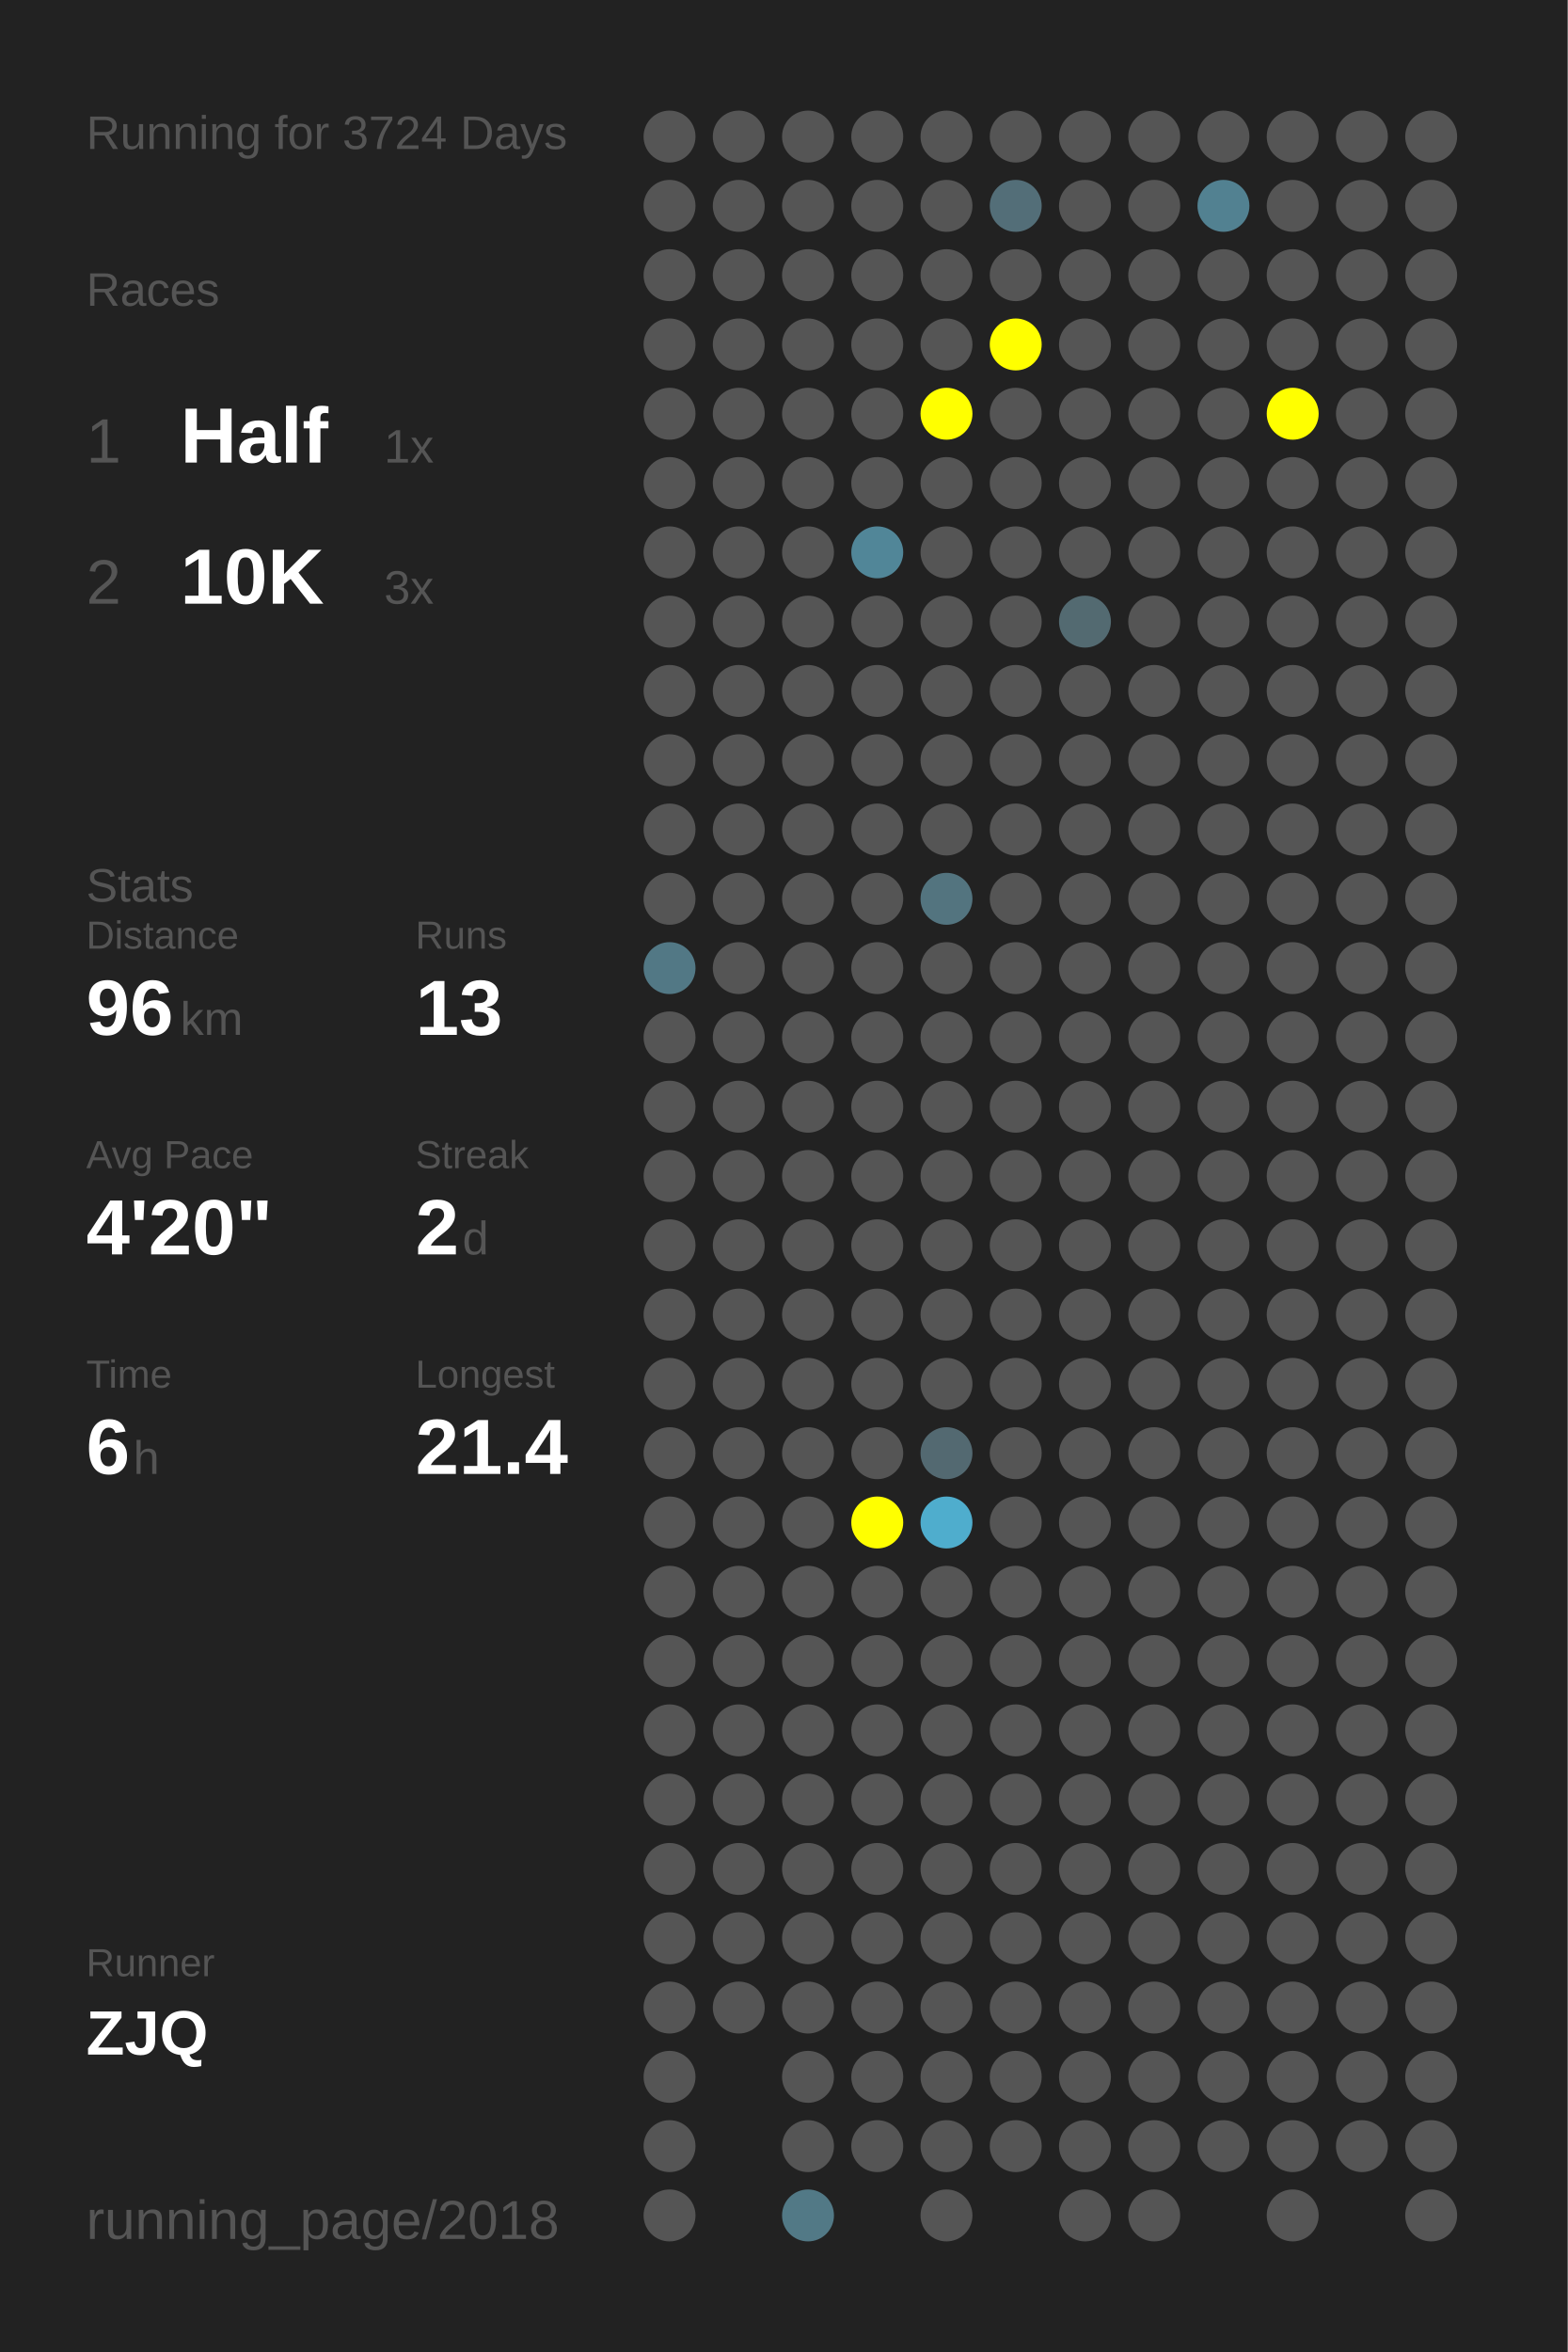
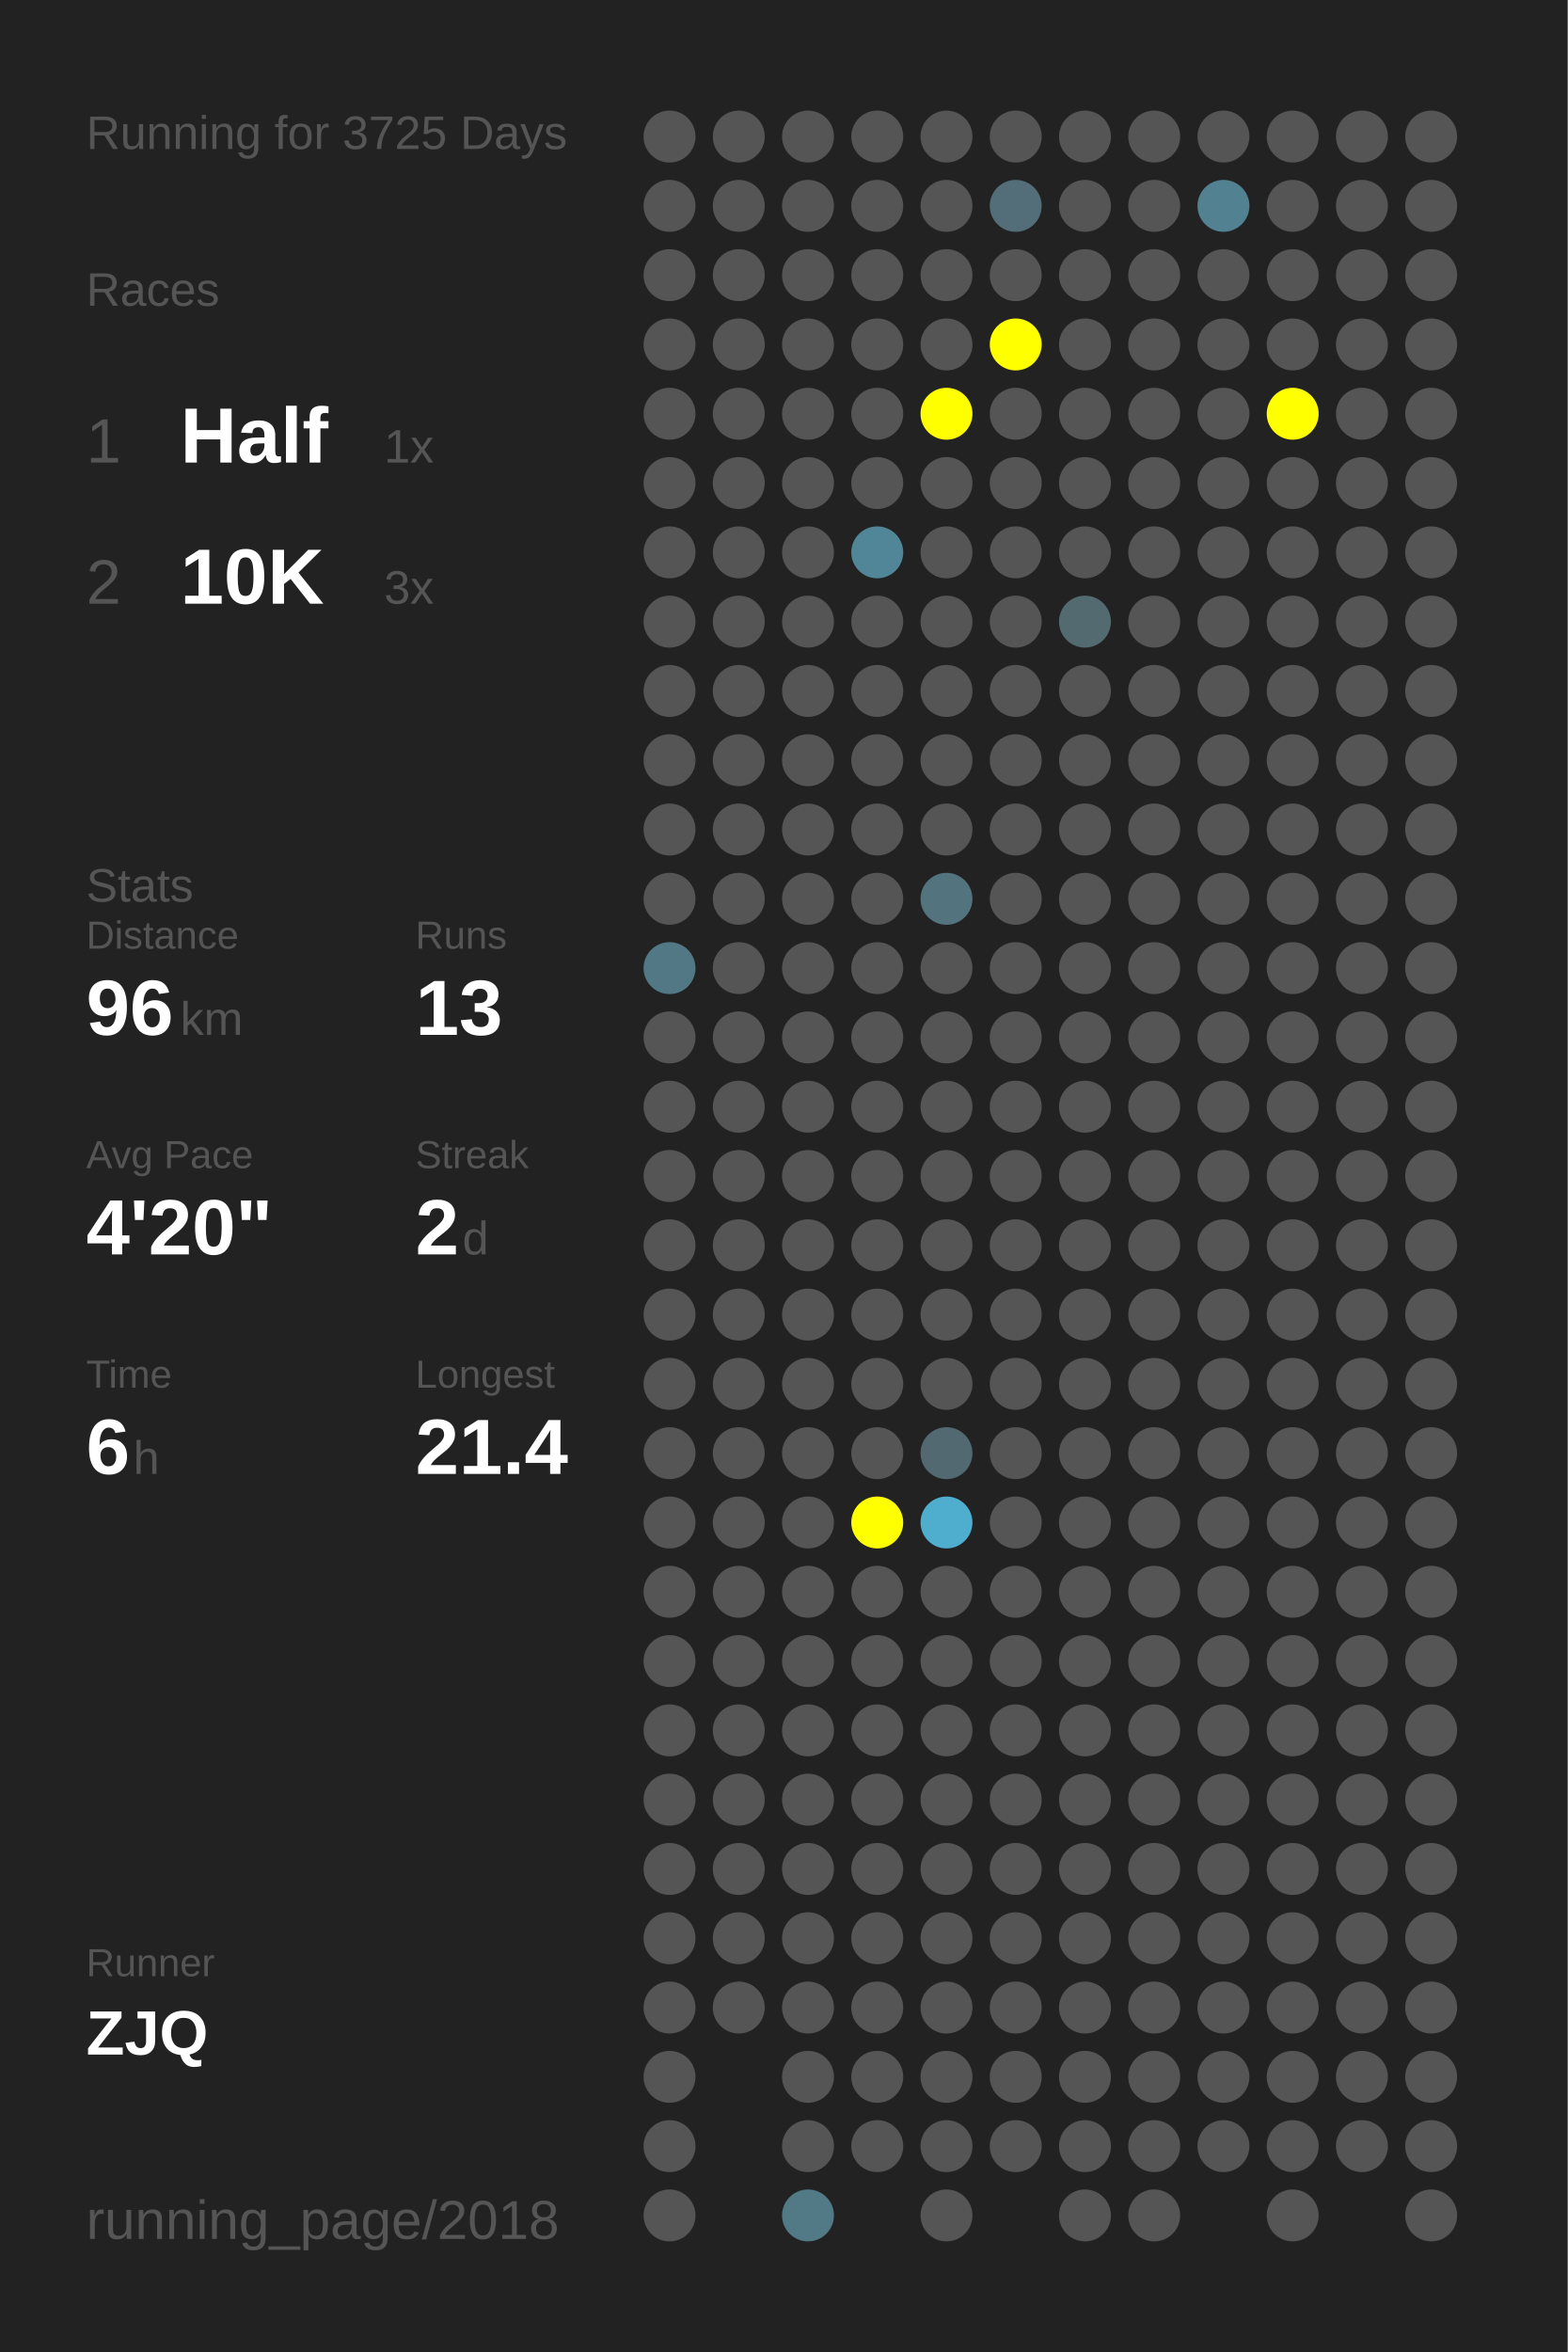
<svg xmlns="http://www.w3.org/2000/svg" baseProfile="full" height="300mm" version="1.1" viewBox="0,0,200,300" width="200mm">
  <defs />
  <rect fill="#222222" height="300" width="200" x="0" y="0" />
-   <text fill="#555555" style="font-size:6px; font-family:Arial;" x="11" y="19">Running for 3724 Days</text>
+   <text fill="#555555" style="font-size:6px; font-family:Arial;" x="11" y="19">Running for 3725 Days</text>
  <text fill="#555555" style="font-size:6px; font-family:Arial;" x="11" y="39">Races</text>
  <text fill="#555555" style="font-size:8px; font-family:Arial;" x="11" y="59">1</text>
  <text fill="#FFFFFF" style="font-size:10px; font-family:Arial; font-weight:bold;" x="23" y="59">Half</text>
  <text fill="#555555" style="font-size:6px; font-family:Arial;" x="49" y="59">1x</text>
  <text fill="#555555" style="font-size:8px; font-family:Arial;" x="11" y="77">2</text>
  <text fill="#FFFFFF" style="font-size:10px; font-family:Arial; font-weight:bold;" x="23" y="77">10K</text>
  <text fill="#555555" style="font-size:6px; font-family:Arial;" x="49" y="77">3x</text>
  <text fill="#555555" style="font-size:6px; font-family:Arial;" x="11" y="115">Stats</text>
  <text fill="#555555" style="font-size:5px; font-family:Arial;" x="11" y="121">Distance</text>
  <text fill="#FFFFFF" style="font-size:10px; font-family:Arial; font-weight:bold;" x="11" y="132">96</text>
  <text fill="#555555" style="font-size:6px; font-family:Arial;" x="23" y="132">km</text>
  <text fill="#555555" style="font-size:5px; font-family:Arial;" x="53" y="121">Runs</text>
  <text fill="#FFFFFF" style="font-size:10px; font-family:Arial; font-weight:bold;" x="53" y="132">13</text>
  <text fill="#555555" style="font-size:5px; font-family:Arial;" x="11" y="149">Avg Pace</text>
  <text fill="#FFFFFF" style="font-size:10px; font-family:Arial; font-weight:bold;" x="11" y="160">4'20"</text>
  <text fill="#555555" style="font-size:5px; font-family:Arial;" x="53" y="149">Streak</text>
  <text fill="#FFFFFF" style="font-size:10px; font-family:Arial; font-weight:bold;" x="53" y="160">2</text>
  <text fill="#555555" style="font-size:6px; font-family:Arial;" x="59" y="160">d</text>
  <text fill="#555555" style="font-size:5px; font-family:Arial;" x="11" y="177">Time</text>
  <text fill="#FFFFFF" style="font-size:10px; font-family:Arial; font-weight:bold;" x="11" y="188">6</text>
  <text fill="#555555" style="font-size:6px; font-family:Arial;" x="17" y="188">h</text>
  <text fill="#555555" style="font-size:5px; font-family:Arial;" x="53" y="177">Longest</text>
  <text fill="#FFFFFF" style="font-size:10px; font-family:Arial; font-weight:bold;" x="53" y="188">21.4</text>
  <text fill="#555555" style="font-size:5px; font-family:Arial;" x="11" y="252.065">Runner</text>
  <text fill="#FFFFFF" style="font-size:8px; font-family:Arial; font-weight:bold;" x="11" y="262.065">ZJQ</text>
  <text fill="#555555" style="font-size:7px; font-family:Arial;" x="11" y="285.581">running_page/2018</text>
  <circle cx="85.417" cy="17.419" fill="#555555" r="3.312" />
  <circle cx="85.417" cy="26.258" fill="#555555" r="3.312" />
  <circle cx="85.417" cy="35.097" fill="#555555" r="3.312" />
  <circle cx="85.417" cy="43.935" fill="#555555" r="3.312" />
  <circle cx="85.417" cy="52.774" fill="#555555" r="3.312" />
  <circle cx="85.417" cy="61.613" fill="#555555" r="3.312" />
  <circle cx="85.417" cy="70.452" fill="#555555" r="3.312" />
  <circle cx="85.417" cy="79.29" fill="#555555" r="3.312" />
  <circle cx="85.417" cy="88.129" fill="#555555" r="3.312" />
  <circle cx="85.417" cy="96.968" fill="#555555" r="3.312" />
  <circle cx="85.417" cy="105.806" fill="#555555" r="3.312" />
  <circle cx="85.417" cy="114.645" fill="#555555" r="3.312" />
  <circle cx="85.417" cy="123.484" fill="#527885" r="3.312" />
  <circle cx="85.417" cy="132.323" fill="#555555" r="3.312" />
  <circle cx="85.417" cy="141.161" fill="#555555" r="3.312" />
  <circle cx="85.417" cy="150" fill="#555555" r="3.312" />
  <circle cx="85.417" cy="158.839" fill="#555555" r="3.312" />
  <circle cx="85.417" cy="167.677" fill="#555555" r="3.312" />
  <circle cx="85.417" cy="176.516" fill="#555555" r="3.312" />
  <circle cx="85.417" cy="185.355" fill="#555555" r="3.312" />
  <circle cx="85.417" cy="194.194" fill="#555555" r="3.312" />
  <circle cx="85.417" cy="203.032" fill="#555555" r="3.312" />
  <circle cx="85.417" cy="211.871" fill="#555555" r="3.312" />
  <circle cx="85.417" cy="220.71" fill="#555555" r="3.312" />
  <circle cx="85.417" cy="229.548" fill="#555555" r="3.312" />
  <circle cx="85.417" cy="238.387" fill="#555555" r="3.312" />
  <circle cx="85.417" cy="247.226" fill="#555555" r="3.312" />
  <circle cx="85.417" cy="256.065" fill="#555555" r="3.312" />
  <circle cx="85.417" cy="264.903" fill="#555555" r="3.312" />
  <circle cx="85.417" cy="273.742" fill="#555555" r="3.312" />
  <circle cx="85.417" cy="282.581" fill="#555555" r="3.312" />
  <circle cx="94.25" cy="17.419" fill="#555555" r="3.312" />
  <circle cx="94.25" cy="26.258" fill="#555555" r="3.312" />
  <circle cx="94.25" cy="35.097" fill="#555555" r="3.312" />
  <circle cx="94.25" cy="43.935" fill="#555555" r="3.312" />
  <circle cx="94.25" cy="52.774" fill="#555555" r="3.312" />
  <circle cx="94.25" cy="61.613" fill="#555555" r="3.312" />
  <circle cx="94.25" cy="70.452" fill="#555555" r="3.312" />
  <circle cx="94.25" cy="79.29" fill="#555555" r="3.312" />
  <circle cx="94.25" cy="88.129" fill="#555555" r="3.312" />
  <circle cx="94.25" cy="96.968" fill="#555555" r="3.312" />
  <circle cx="94.25" cy="105.806" fill="#555555" r="3.312" />
  <circle cx="94.25" cy="114.645" fill="#555555" r="3.312" />
  <circle cx="94.25" cy="123.484" fill="#555555" r="3.312" />
  <circle cx="94.25" cy="132.323" fill="#555555" r="3.312" />
  <circle cx="94.25" cy="141.161" fill="#555555" r="3.312" />
  <circle cx="94.25" cy="150" fill="#555555" r="3.312" />
  <circle cx="94.25" cy="158.839" fill="#555555" r="3.312" />
  <circle cx="94.25" cy="167.677" fill="#555555" r="3.312" />
  <circle cx="94.25" cy="176.516" fill="#555555" r="3.312" />
  <circle cx="94.25" cy="185.355" fill="#555555" r="3.312" />
  <circle cx="94.25" cy="194.194" fill="#555555" r="3.312" />
  <circle cx="94.25" cy="203.032" fill="#555555" r="3.312" />
  <circle cx="94.25" cy="211.871" fill="#555555" r="3.312" />
  <circle cx="94.25" cy="220.71" fill="#555555" r="3.312" />
  <circle cx="94.25" cy="229.548" fill="#555555" r="3.312" />
  <circle cx="94.25" cy="238.387" fill="#555555" r="3.312" />
  <circle cx="94.25" cy="247.226" fill="#555555" r="3.312" />
  <circle cx="94.25" cy="256.065" fill="#555555" r="3.312" />
  <circle cx="103.083" cy="17.419" fill="#555555" r="3.312" />
  <circle cx="103.083" cy="26.258" fill="#555555" r="3.312" />
  <circle cx="103.083" cy="35.097" fill="#555555" r="3.312" />
  <circle cx="103.083" cy="43.935" fill="#555555" r="3.312" />
  <circle cx="103.083" cy="52.774" fill="#555555" r="3.312" />
  <circle cx="103.083" cy="61.613" fill="#555555" r="3.312" />
  <circle cx="103.083" cy="70.452" fill="#555555" r="3.312" />
  <circle cx="103.083" cy="79.29" fill="#555555" r="3.312" />
  <circle cx="103.083" cy="88.129" fill="#555555" r="3.312" />
  <circle cx="103.083" cy="96.968" fill="#555555" r="3.312" />
  <circle cx="103.083" cy="105.806" fill="#555555" r="3.312" />
  <circle cx="103.083" cy="114.645" fill="#555555" r="3.312" />
  <circle cx="103.083" cy="123.484" fill="#555555" r="3.312" />
  <circle cx="103.083" cy="132.323" fill="#555555" r="3.312" />
  <circle cx="103.083" cy="141.161" fill="#555555" r="3.312" />
  <circle cx="103.083" cy="150" fill="#555555" r="3.312" />
  <circle cx="103.083" cy="158.839" fill="#555555" r="3.312" />
  <circle cx="103.083" cy="167.677" fill="#555555" r="3.312" />
  <circle cx="103.083" cy="176.516" fill="#555555" r="3.312" />
  <circle cx="103.083" cy="185.355" fill="#555555" r="3.312" />
  <circle cx="103.083" cy="194.194" fill="#555555" r="3.312" />
  <circle cx="103.083" cy="203.032" fill="#555555" r="3.312" />
  <circle cx="103.083" cy="211.871" fill="#555555" r="3.312" />
  <circle cx="103.083" cy="220.71" fill="#555555" r="3.312" />
  <circle cx="103.083" cy="229.548" fill="#555555" r="3.312" />
  <circle cx="103.083" cy="238.387" fill="#555555" r="3.312" />
  <circle cx="103.083" cy="247.226" fill="#555555" r="3.312" />
  <circle cx="103.083" cy="256.065" fill="#555555" r="3.312" />
  <circle cx="103.083" cy="264.903" fill="#555555" r="3.312" />
  <circle cx="103.083" cy="273.742" fill="#555555" r="3.312" />
  <circle cx="103.083" cy="282.581" fill="#527986" r="3.312" />
  <circle cx="111.917" cy="17.419" fill="#555555" r="3.312" />
  <circle cx="111.917" cy="26.258" fill="#555555" r="3.312" />
  <circle cx="111.917" cy="35.097" fill="#555555" r="3.312" />
  <circle cx="111.917" cy="43.935" fill="#555555" r="3.312" />
  <circle cx="111.917" cy="52.774" fill="#555555" r="3.312" />
  <circle cx="111.917" cy="61.613" fill="#555555" r="3.312" />
  <circle cx="111.917" cy="70.452" fill="#518698" r="3.312" />
  <circle cx="111.917" cy="79.29" fill="#555555" r="3.312" />
  <circle cx="111.917" cy="88.129" fill="#555555" r="3.312" />
  <circle cx="111.917" cy="96.968" fill="#555555" r="3.312" />
  <circle cx="111.917" cy="105.806" fill="#555555" r="3.312" />
  <circle cx="111.917" cy="114.645" fill="#555555" r="3.312" />
  <circle cx="111.917" cy="123.484" fill="#555555" r="3.312" />
  <circle cx="111.917" cy="132.323" fill="#555555" r="3.312" />
  <circle cx="111.917" cy="141.161" fill="#555555" r="3.312" />
  <circle cx="111.917" cy="150" fill="#555555" r="3.312" />
  <circle cx="111.917" cy="158.839" fill="#555555" r="3.312" />
  <circle cx="111.917" cy="167.677" fill="#555555" r="3.312" />
  <circle cx="111.917" cy="176.516" fill="#555555" r="3.312" />
  <circle cx="111.917" cy="185.355" fill="#555555" r="3.312" />
  <circle cx="111.917" cy="194.194" fill="#FFFF00" r="3.312" />
  <circle cx="111.917" cy="203.032" fill="#555555" r="3.312" />
  <circle cx="111.917" cy="211.871" fill="#555555" r="3.312" />
  <circle cx="111.917" cy="220.71" fill="#555555" r="3.312" />
  <circle cx="111.917" cy="229.548" fill="#555555" r="3.312" />
  <circle cx="111.917" cy="238.387" fill="#555555" r="3.312" />
  <circle cx="111.917" cy="247.226" fill="#555555" r="3.312" />
  <circle cx="111.917" cy="256.065" fill="#555555" r="3.312" />
  <circle cx="111.917" cy="264.903" fill="#555555" r="3.312" />
  <circle cx="111.917" cy="273.742" fill="#555555" r="3.312" />
  <circle cx="120.75" cy="17.419" fill="#555555" r="3.312" />
  <circle cx="120.75" cy="26.258" fill="#555555" r="3.312" />
  <circle cx="120.75" cy="35.097" fill="#555555" r="3.312" />
  <circle cx="120.75" cy="43.935" fill="#555555" r="3.312" />
  <circle cx="120.75" cy="52.774" fill="#FFFF00" r="3.312" />
  <circle cx="120.75" cy="61.613" fill="#555555" r="3.312" />
  <circle cx="120.75" cy="70.452" fill="#555555" r="3.312" />
  <circle cx="120.75" cy="79.29" fill="#555555" r="3.312" />
  <circle cx="120.75" cy="88.129" fill="#555555" r="3.312" />
  <circle cx="120.75" cy="96.968" fill="#555555" r="3.312" />
  <circle cx="120.75" cy="105.806" fill="#555555" r="3.312" />
  <circle cx="120.75" cy="114.645" fill="#53747f" r="3.312" />
  <circle cx="120.75" cy="123.484" fill="#555555" r="3.312" />
  <circle cx="120.75" cy="132.323" fill="#555555" r="3.312" />
  <circle cx="120.75" cy="141.161" fill="#555555" r="3.312" />
  <circle cx="120.75" cy="150" fill="#555555" r="3.312" />
  <circle cx="120.75" cy="158.839" fill="#555555" r="3.312" />
  <circle cx="120.75" cy="167.677" fill="#555555" r="3.312" />
  <circle cx="120.75" cy="176.516" fill="#555555" r="3.312" />
  <circle cx="120.75" cy="185.355" fill="#536971" r="3.312" />
  <circle cx="120.75" cy="194.194" fill="#4fadcd" r="3.312" />
  <circle cx="120.75" cy="203.032" fill="#555555" r="3.312" />
  <circle cx="120.75" cy="211.871" fill="#555555" r="3.312" />
  <circle cx="120.75" cy="220.71" fill="#555555" r="3.312" />
  <circle cx="120.75" cy="229.548" fill="#555555" r="3.312" />
  <circle cx="120.75" cy="238.387" fill="#555555" r="3.312" />
  <circle cx="120.75" cy="247.226" fill="#555555" r="3.312" />
  <circle cx="120.75" cy="256.065" fill="#555555" r="3.312" />
  <circle cx="120.75" cy="264.903" fill="#555555" r="3.312" />
  <circle cx="120.75" cy="273.742" fill="#555555" r="3.312" />
  <circle cx="120.75" cy="282.581" fill="#555555" r="3.312" />
  <circle cx="129.583" cy="17.419" fill="#555555" r="3.312" />
  <circle cx="129.583" cy="26.258" fill="#536e78" r="3.312" />
  <circle cx="129.583" cy="35.097" fill="#555555" r="3.312" />
  <circle cx="129.583" cy="43.935" fill="#FFFF00" r="3.312" />
  <circle cx="129.583" cy="52.774" fill="#555555" r="3.312" />
  <circle cx="129.583" cy="61.613" fill="#555555" r="3.312" />
  <circle cx="129.583" cy="70.452" fill="#555555" r="3.312" />
  <circle cx="129.583" cy="79.29" fill="#555555" r="3.312" />
  <circle cx="129.583" cy="88.129" fill="#555555" r="3.312" />
  <circle cx="129.583" cy="96.968" fill="#555555" r="3.312" />
  <circle cx="129.583" cy="105.806" fill="#555555" r="3.312" />
  <circle cx="129.583" cy="114.645" fill="#555555" r="3.312" />
  <circle cx="129.583" cy="123.484" fill="#555555" r="3.312" />
  <circle cx="129.583" cy="132.323" fill="#555555" r="3.312" />
  <circle cx="129.583" cy="141.161" fill="#555555" r="3.312" />
  <circle cx="129.583" cy="150" fill="#555555" r="3.312" />
  <circle cx="129.583" cy="158.839" fill="#555555" r="3.312" />
  <circle cx="129.583" cy="167.677" fill="#555555" r="3.312" />
  <circle cx="129.583" cy="176.516" fill="#555555" r="3.312" />
  <circle cx="129.583" cy="185.355" fill="#555555" r="3.312" />
  <circle cx="129.583" cy="194.194" fill="#555555" r="3.312" />
  <circle cx="129.583" cy="203.032" fill="#555555" r="3.312" />
  <circle cx="129.583" cy="211.871" fill="#555555" r="3.312" />
  <circle cx="129.583" cy="220.71" fill="#555555" r="3.312" />
  <circle cx="129.583" cy="229.548" fill="#555555" r="3.312" />
  <circle cx="129.583" cy="238.387" fill="#555555" r="3.312" />
  <circle cx="129.583" cy="247.226" fill="#555555" r="3.312" />
  <circle cx="129.583" cy="256.065" fill="#555555" r="3.312" />
  <circle cx="129.583" cy="264.903" fill="#555555" r="3.312" />
  <circle cx="129.583" cy="273.742" fill="#555555" r="3.312" />
  <circle cx="138.417" cy="17.419" fill="#555555" r="3.312" />
  <circle cx="138.417" cy="26.258" fill="#555555" r="3.312" />
  <circle cx="138.417" cy="35.097" fill="#555555" r="3.312" />
  <circle cx="138.417" cy="43.935" fill="#555555" r="3.312" />
  <circle cx="138.417" cy="52.774" fill="#555555" r="3.312" />
  <circle cx="138.417" cy="61.613" fill="#555555" r="3.312" />
  <circle cx="138.417" cy="70.452" fill="#555555" r="3.312" />
  <circle cx="138.417" cy="79.29" fill="#536a71" r="3.312" />
  <circle cx="138.417" cy="88.129" fill="#555555" r="3.312" />
  <circle cx="138.417" cy="96.968" fill="#555555" r="3.312" />
  <circle cx="138.417" cy="105.806" fill="#555555" r="3.312" />
  <circle cx="138.417" cy="114.645" fill="#555555" r="3.312" />
  <circle cx="138.417" cy="123.484" fill="#555555" r="3.312" />
  <circle cx="138.417" cy="132.323" fill="#555555" r="3.312" />
  <circle cx="138.417" cy="141.161" fill="#555555" r="3.312" />
  <circle cx="138.417" cy="150" fill="#555555" r="3.312" />
  <circle cx="138.417" cy="158.839" fill="#555555" r="3.312" />
  <circle cx="138.417" cy="167.677" fill="#555555" r="3.312" />
  <circle cx="138.417" cy="176.516" fill="#555555" r="3.312" />
  <circle cx="138.417" cy="185.355" fill="#555555" r="3.312" />
  <circle cx="138.417" cy="194.194" fill="#555555" r="3.312" />
  <circle cx="138.417" cy="203.032" fill="#555555" r="3.312" />
  <circle cx="138.417" cy="211.871" fill="#555555" r="3.312" />
  <circle cx="138.417" cy="220.71" fill="#555555" r="3.312" />
  <circle cx="138.417" cy="229.548" fill="#555555" r="3.312" />
  <circle cx="138.417" cy="238.387" fill="#555555" r="3.312" />
  <circle cx="138.417" cy="247.226" fill="#555555" r="3.312" />
  <circle cx="138.417" cy="256.065" fill="#555555" r="3.312" />
  <circle cx="138.417" cy="264.903" fill="#555555" r="3.312" />
  <circle cx="138.417" cy="273.742" fill="#555555" r="3.312" />
  <circle cx="138.417" cy="282.581" fill="#555555" r="3.312" />
  <circle cx="147.25" cy="17.419" fill="#555555" r="3.312" />
  <circle cx="147.25" cy="26.258" fill="#555555" r="3.312" />
  <circle cx="147.25" cy="35.097" fill="#555555" r="3.312" />
  <circle cx="147.25" cy="43.935" fill="#555555" r="3.312" />
  <circle cx="147.25" cy="52.774" fill="#555555" r="3.312" />
  <circle cx="147.25" cy="61.613" fill="#555555" r="3.312" />
  <circle cx="147.25" cy="70.452" fill="#555555" r="3.312" />
  <circle cx="147.25" cy="79.29" fill="#555555" r="3.312" />
  <circle cx="147.25" cy="88.129" fill="#555555" r="3.312" />
  <circle cx="147.25" cy="96.968" fill="#555555" r="3.312" />
  <circle cx="147.25" cy="105.806" fill="#555555" r="3.312" />
  <circle cx="147.25" cy="114.645" fill="#555555" r="3.312" />
  <circle cx="147.25" cy="123.484" fill="#555555" r="3.312" />
  <circle cx="147.25" cy="132.323" fill="#555555" r="3.312" />
  <circle cx="147.25" cy="141.161" fill="#555555" r="3.312" />
  <circle cx="147.25" cy="150" fill="#555555" r="3.312" />
  <circle cx="147.25" cy="158.839" fill="#555555" r="3.312" />
  <circle cx="147.25" cy="167.677" fill="#555555" r="3.312" />
  <circle cx="147.25" cy="176.516" fill="#555555" r="3.312" />
  <circle cx="147.25" cy="185.355" fill="#555555" r="3.312" />
  <circle cx="147.25" cy="194.194" fill="#555555" r="3.312" />
  <circle cx="147.25" cy="203.032" fill="#555555" r="3.312" />
  <circle cx="147.25" cy="211.871" fill="#555555" r="3.312" />
  <circle cx="147.25" cy="220.71" fill="#555555" r="3.312" />
  <circle cx="147.25" cy="229.548" fill="#555555" r="3.312" />
  <circle cx="147.25" cy="238.387" fill="#555555" r="3.312" />
  <circle cx="147.25" cy="247.226" fill="#555555" r="3.312" />
  <circle cx="147.25" cy="256.065" fill="#555555" r="3.312" />
  <circle cx="147.25" cy="264.903" fill="#555555" r="3.312" />
  <circle cx="147.25" cy="273.742" fill="#555555" r="3.312" />
  <circle cx="147.25" cy="282.581" fill="#555555" r="3.312" />
  <circle cx="156.083" cy="17.419" fill="#555555" r="3.312" />
  <circle cx="156.083" cy="26.258" fill="#528191" r="3.312" />
  <circle cx="156.083" cy="35.097" fill="#555555" r="3.312" />
  <circle cx="156.083" cy="43.935" fill="#555555" r="3.312" />
  <circle cx="156.083" cy="52.774" fill="#555555" r="3.312" />
  <circle cx="156.083" cy="61.613" fill="#555555" r="3.312" />
  <circle cx="156.083" cy="70.452" fill="#555555" r="3.312" />
  <circle cx="156.083" cy="79.29" fill="#555555" r="3.312" />
  <circle cx="156.083" cy="88.129" fill="#555555" r="3.312" />
  <circle cx="156.083" cy="96.968" fill="#555555" r="3.312" />
  <circle cx="156.083" cy="105.806" fill="#555555" r="3.312" />
  <circle cx="156.083" cy="114.645" fill="#555555" r="3.312" />
  <circle cx="156.083" cy="123.484" fill="#555555" r="3.312" />
  <circle cx="156.083" cy="132.323" fill="#555555" r="3.312" />
  <circle cx="156.083" cy="141.161" fill="#555555" r="3.312" />
  <circle cx="156.083" cy="150" fill="#555555" r="3.312" />
  <circle cx="156.083" cy="158.839" fill="#555555" r="3.312" />
  <circle cx="156.083" cy="167.677" fill="#555555" r="3.312" />
  <circle cx="156.083" cy="176.516" fill="#555555" r="3.312" />
  <circle cx="156.083" cy="185.355" fill="#555555" r="3.312" />
  <circle cx="156.083" cy="194.194" fill="#555555" r="3.312" />
  <circle cx="156.083" cy="203.032" fill="#555555" r="3.312" />
  <circle cx="156.083" cy="211.871" fill="#555555" r="3.312" />
  <circle cx="156.083" cy="220.71" fill="#555555" r="3.312" />
  <circle cx="156.083" cy="229.548" fill="#555555" r="3.312" />
  <circle cx="156.083" cy="238.387" fill="#555555" r="3.312" />
  <circle cx="156.083" cy="247.226" fill="#555555" r="3.312" />
  <circle cx="156.083" cy="256.065" fill="#555555" r="3.312" />
  <circle cx="156.083" cy="264.903" fill="#555555" r="3.312" />
  <circle cx="156.083" cy="273.742" fill="#555555" r="3.312" />
  <circle cx="164.917" cy="17.419" fill="#555555" r="3.312" />
  <circle cx="164.917" cy="26.258" fill="#555555" r="3.312" />
  <circle cx="164.917" cy="35.097" fill="#555555" r="3.312" />
  <circle cx="164.917" cy="43.935" fill="#555555" r="3.312" />
  <circle cx="164.917" cy="52.774" fill="#FFFF00" r="3.312" />
  <circle cx="164.917" cy="61.613" fill="#555555" r="3.312" />
  <circle cx="164.917" cy="70.452" fill="#555555" r="3.312" />
  <circle cx="164.917" cy="79.29" fill="#555555" r="3.312" />
  <circle cx="164.917" cy="88.129" fill="#555555" r="3.312" />
  <circle cx="164.917" cy="96.968" fill="#555555" r="3.312" />
  <circle cx="164.917" cy="105.806" fill="#555555" r="3.312" />
  <circle cx="164.917" cy="114.645" fill="#555555" r="3.312" />
  <circle cx="164.917" cy="123.484" fill="#555555" r="3.312" />
  <circle cx="164.917" cy="132.323" fill="#555555" r="3.312" />
  <circle cx="164.917" cy="141.161" fill="#555555" r="3.312" />
  <circle cx="164.917" cy="150" fill="#555555" r="3.312" />
  <circle cx="164.917" cy="158.839" fill="#555555" r="3.312" />
  <circle cx="164.917" cy="167.677" fill="#555555" r="3.312" />
  <circle cx="164.917" cy="176.516" fill="#555555" r="3.312" />
  <circle cx="164.917" cy="185.355" fill="#555555" r="3.312" />
  <circle cx="164.917" cy="194.194" fill="#555555" r="3.312" />
  <circle cx="164.917" cy="203.032" fill="#555555" r="3.312" />
  <circle cx="164.917" cy="211.871" fill="#555555" r="3.312" />
  <circle cx="164.917" cy="220.71" fill="#555555" r="3.312" />
  <circle cx="164.917" cy="229.548" fill="#555555" r="3.312" />
  <circle cx="164.917" cy="238.387" fill="#555555" r="3.312" />
  <circle cx="164.917" cy="247.226" fill="#555555" r="3.312" />
  <circle cx="164.917" cy="256.065" fill="#555555" r="3.312" />
  <circle cx="164.917" cy="264.903" fill="#555555" r="3.312" />
  <circle cx="164.917" cy="273.742" fill="#555555" r="3.312" />
  <circle cx="164.917" cy="282.581" fill="#555555" r="3.312" />
  <circle cx="173.75" cy="17.419" fill="#555555" r="3.312" />
  <circle cx="173.75" cy="26.258" fill="#555555" r="3.312" />
  <circle cx="173.75" cy="35.097" fill="#555555" r="3.312" />
  <circle cx="173.75" cy="43.935" fill="#555555" r="3.312" />
  <circle cx="173.75" cy="52.774" fill="#555555" r="3.312" />
  <circle cx="173.75" cy="61.613" fill="#555555" r="3.312" />
  <circle cx="173.75" cy="70.452" fill="#555555" r="3.312" />
  <circle cx="173.75" cy="79.29" fill="#555555" r="3.312" />
  <circle cx="173.75" cy="88.129" fill="#555555" r="3.312" />
  <circle cx="173.75" cy="96.968" fill="#555555" r="3.312" />
  <circle cx="173.75" cy="105.806" fill="#555555" r="3.312" />
  <circle cx="173.75" cy="114.645" fill="#555555" r="3.312" />
  <circle cx="173.75" cy="123.484" fill="#555555" r="3.312" />
  <circle cx="173.75" cy="132.323" fill="#555555" r="3.312" />
  <circle cx="173.75" cy="141.161" fill="#555555" r="3.312" />
  <circle cx="173.75" cy="150" fill="#555555" r="3.312" />
  <circle cx="173.75" cy="158.839" fill="#555555" r="3.312" />
  <circle cx="173.75" cy="167.677" fill="#555555" r="3.312" />
  <circle cx="173.75" cy="176.516" fill="#555555" r="3.312" />
  <circle cx="173.75" cy="185.355" fill="#555555" r="3.312" />
  <circle cx="173.75" cy="194.194" fill="#555555" r="3.312" />
  <circle cx="173.75" cy="203.032" fill="#555555" r="3.312" />
  <circle cx="173.75" cy="211.871" fill="#555555" r="3.312" />
  <circle cx="173.75" cy="220.71" fill="#555555" r="3.312" />
  <circle cx="173.75" cy="229.548" fill="#555555" r="3.312" />
  <circle cx="173.75" cy="238.387" fill="#555555" r="3.312" />
  <circle cx="173.75" cy="247.226" fill="#555555" r="3.312" />
  <circle cx="173.75" cy="256.065" fill="#555555" r="3.312" />
  <circle cx="173.75" cy="264.903" fill="#555555" r="3.312" />
  <circle cx="173.75" cy="273.742" fill="#555555" r="3.312" />
  <circle cx="182.583" cy="17.419" fill="#555555" r="3.312" />
  <circle cx="182.583" cy="26.258" fill="#555555" r="3.312" />
  <circle cx="182.583" cy="35.097" fill="#555555" r="3.312" />
  <circle cx="182.583" cy="43.935" fill="#555555" r="3.312" />
  <circle cx="182.583" cy="52.774" fill="#555555" r="3.312" />
  <circle cx="182.583" cy="61.613" fill="#555555" r="3.312" />
  <circle cx="182.583" cy="70.452" fill="#555555" r="3.312" />
  <circle cx="182.583" cy="79.29" fill="#555555" r="3.312" />
  <circle cx="182.583" cy="88.129" fill="#555555" r="3.312" />
  <circle cx="182.583" cy="96.968" fill="#555555" r="3.312" />
  <circle cx="182.583" cy="105.806" fill="#555555" r="3.312" />
  <circle cx="182.583" cy="114.645" fill="#555555" r="3.312" />
  <circle cx="182.583" cy="123.484" fill="#555555" r="3.312" />
  <circle cx="182.583" cy="132.323" fill="#555555" r="3.312" />
  <circle cx="182.583" cy="141.161" fill="#555555" r="3.312" />
  <circle cx="182.583" cy="150" fill="#555555" r="3.312" />
  <circle cx="182.583" cy="158.839" fill="#555555" r="3.312" />
  <circle cx="182.583" cy="167.677" fill="#555555" r="3.312" />
  <circle cx="182.583" cy="176.516" fill="#555555" r="3.312" />
  <circle cx="182.583" cy="185.355" fill="#555555" r="3.312" />
  <circle cx="182.583" cy="194.194" fill="#555555" r="3.312" />
  <circle cx="182.583" cy="203.032" fill="#555555" r="3.312" />
  <circle cx="182.583" cy="211.871" fill="#555555" r="3.312" />
  <circle cx="182.583" cy="220.71" fill="#555555" r="3.312" />
  <circle cx="182.583" cy="229.548" fill="#555555" r="3.312" />
  <circle cx="182.583" cy="238.387" fill="#555555" r="3.312" />
  <circle cx="182.583" cy="247.226" fill="#555555" r="3.312" />
  <circle cx="182.583" cy="256.065" fill="#555555" r="3.312" />
  <circle cx="182.583" cy="264.903" fill="#555555" r="3.312" />
  <circle cx="182.583" cy="273.742" fill="#555555" r="3.312" />
  <circle cx="182.583" cy="282.581" fill="#555555" r="3.312" />
</svg>
